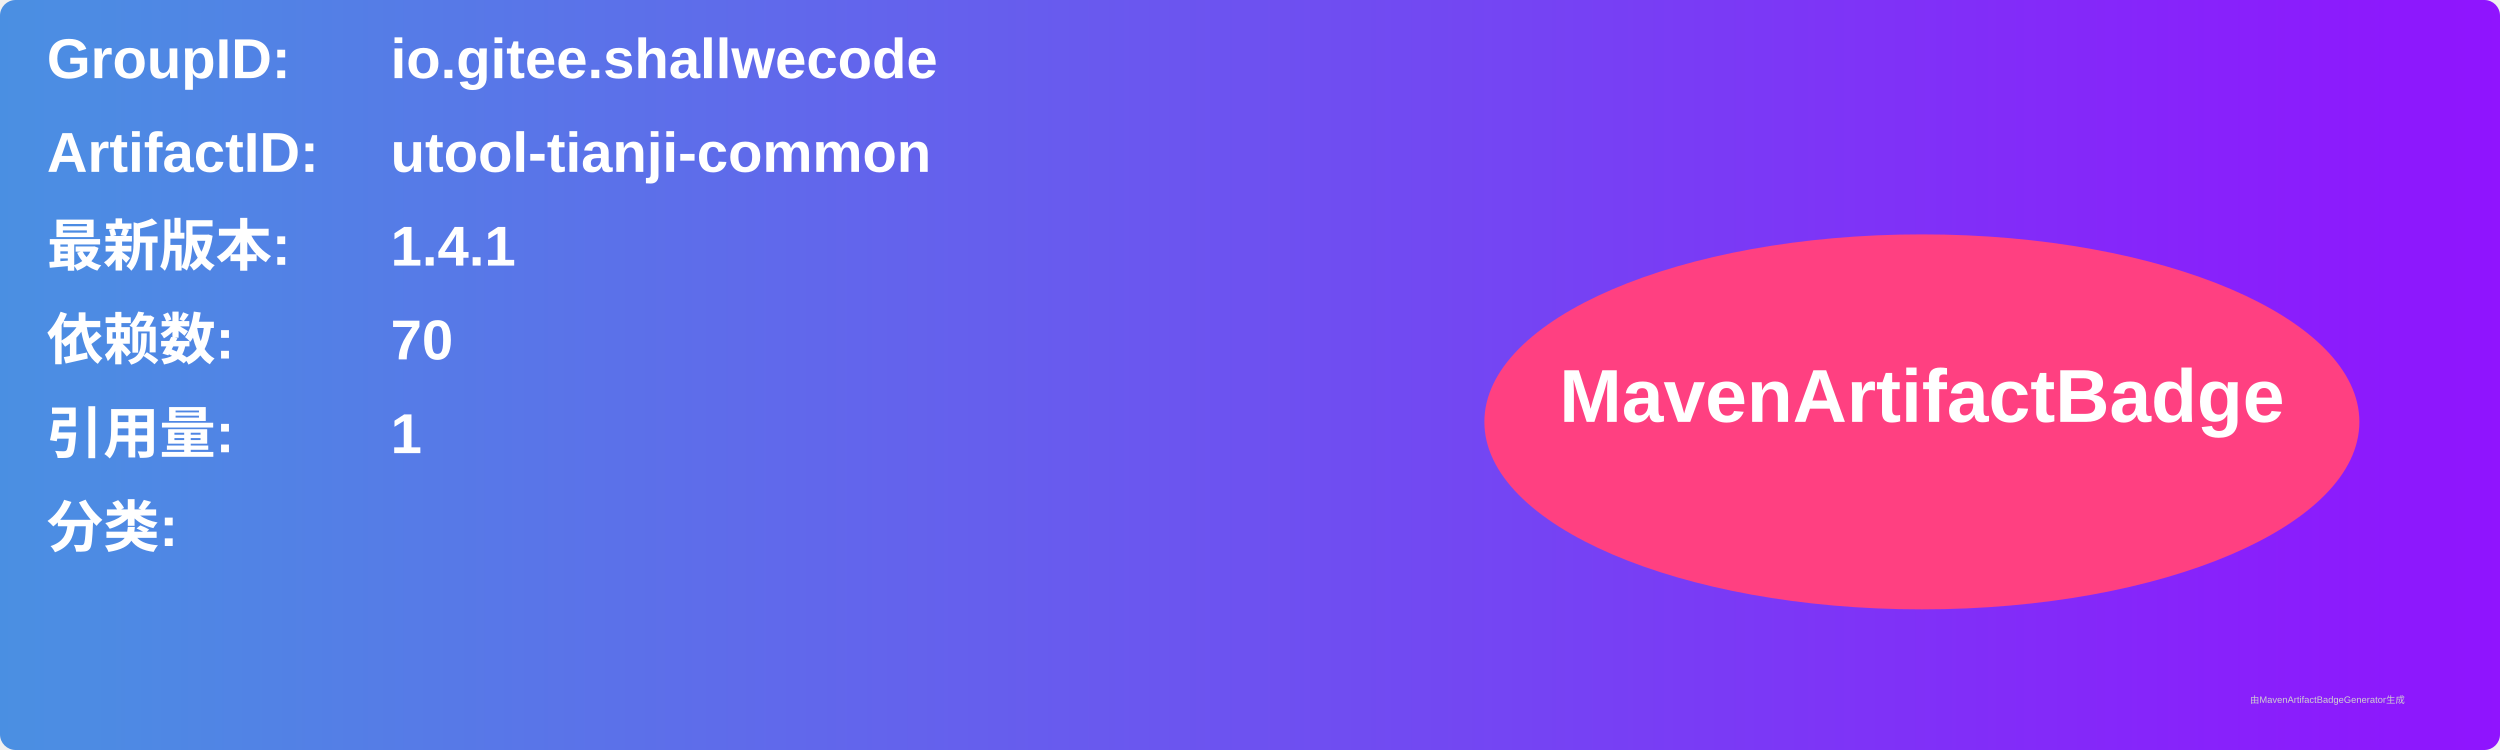
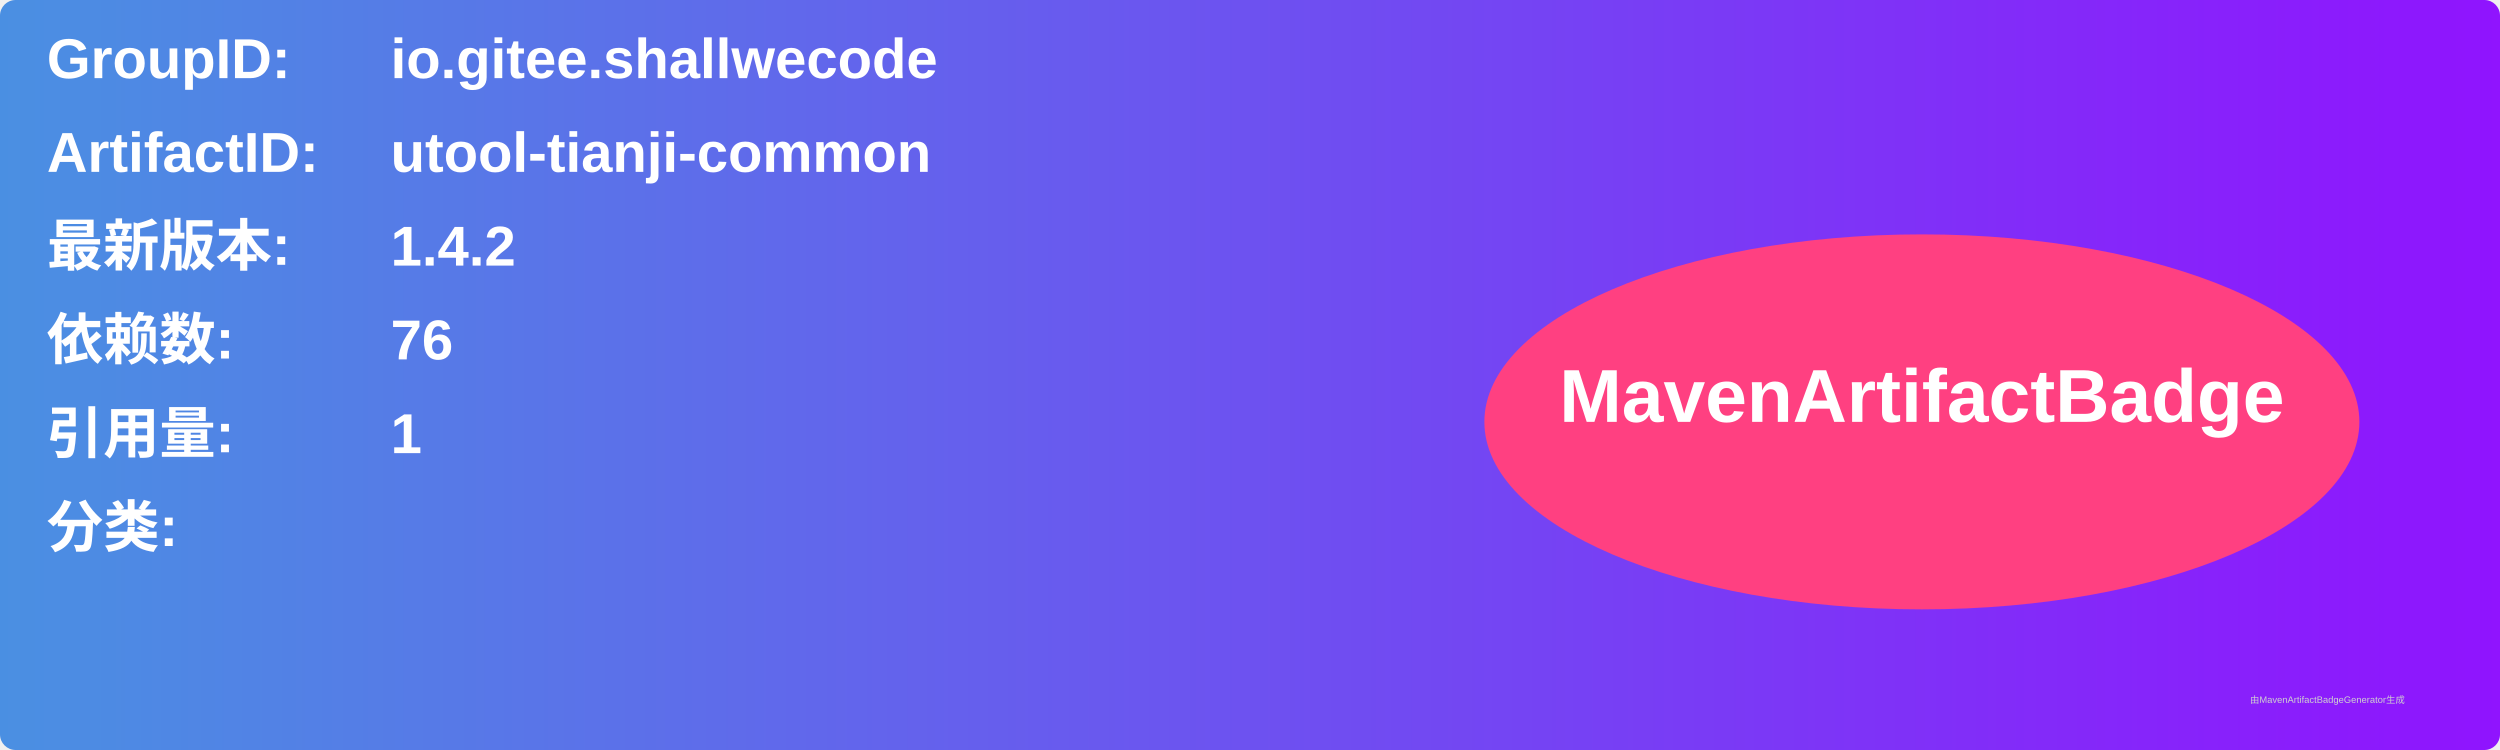
<svg xmlns="http://www.w3.org/2000/svg" width="800" height="240" viewBox="0 0 800 240">
  <linearGradient id="grad" x1="0%" y1="0%" x2="100%" y2="0%">
    <stop offset="0%" stop-color="#4a90e2" />
    <stop offset="100%" stop-color="#9013fe" />
  </linearGradient>
  <rect width="100%" height="100%" rx="5" ry="5" fill="url(#grad)" />
  <g transform="translate(15, 15)">
    <text x="0" y="10" font-family="Arial" font-size="18" fill="white" font-weight="bold" width="260">GroupID:</text>
    <text x="110" y="10" font-family="Arial" font-size="18" fill="white" font-weight="bold" width="460">io.gitee.shallwecode</text>
    <text x="0" y="40" font-family="Arial" font-size="18" fill="white" font-weight="bold" width="260">ArtifactID:</text>
    <text x="110" y="40" font-family="Arial" font-size="18" fill="white" font-weight="bold" width="460">utool-tianji-common</text>
    <text x="0" y="70" font-family="Arial" font-size="18" fill="white" font-weight="bold">最新版本:</text>
    <text x="110" y="70" font-family="Arial" font-size="18" fill="white" font-weight="bold">
-       <tspan font-weight="bold">1.4.1</tspan>
+       <tspan font-weight="bold">1.4.2</tspan>
    </text>
    <text x="0" y="100" font-family="Arial" font-size="18" fill="white" font-weight="bold">依赖数: </text>
    <text x="110" y="100" font-family="Arial" font-size="18" fill="white">
-       <tspan font-weight="bold">70</tspan>
+       <tspan font-weight="bold">76</tspan>
    </text>
    <text x="0" y="130" font-family="Arial" font-size="18" fill="white" font-weight="bold">引用量: </text>
    <text x="110" y="130" font-family="Arial" font-size="18" fill="white">
      <tspan font-weight="bold">1</tspan>
    </text>
    <text x="0" y="160" font-family="Arial" font-size="18" fill="white" font-weight="bold">分类:</text>
    <text x="10" y="190" font-family="Arial" font-size="10" fill="white">
      <tspan font-weight="bold" />
    </text>
    <ellipse cx="600" cy="120" rx="140" ry="60" fill="#ff4081" />
    <text x="600" y="120" text-anchor="middle" font-family="Arial" font-size="24" fill="white" font-weight="bold">MavenArtifactBadge</text>
  </g>
  <text x="720" y="225" font-family="Arial" font-size="3" fill="#d0d0d0">由MavenArtifactBadgeGenerator生成</text>
</svg>
